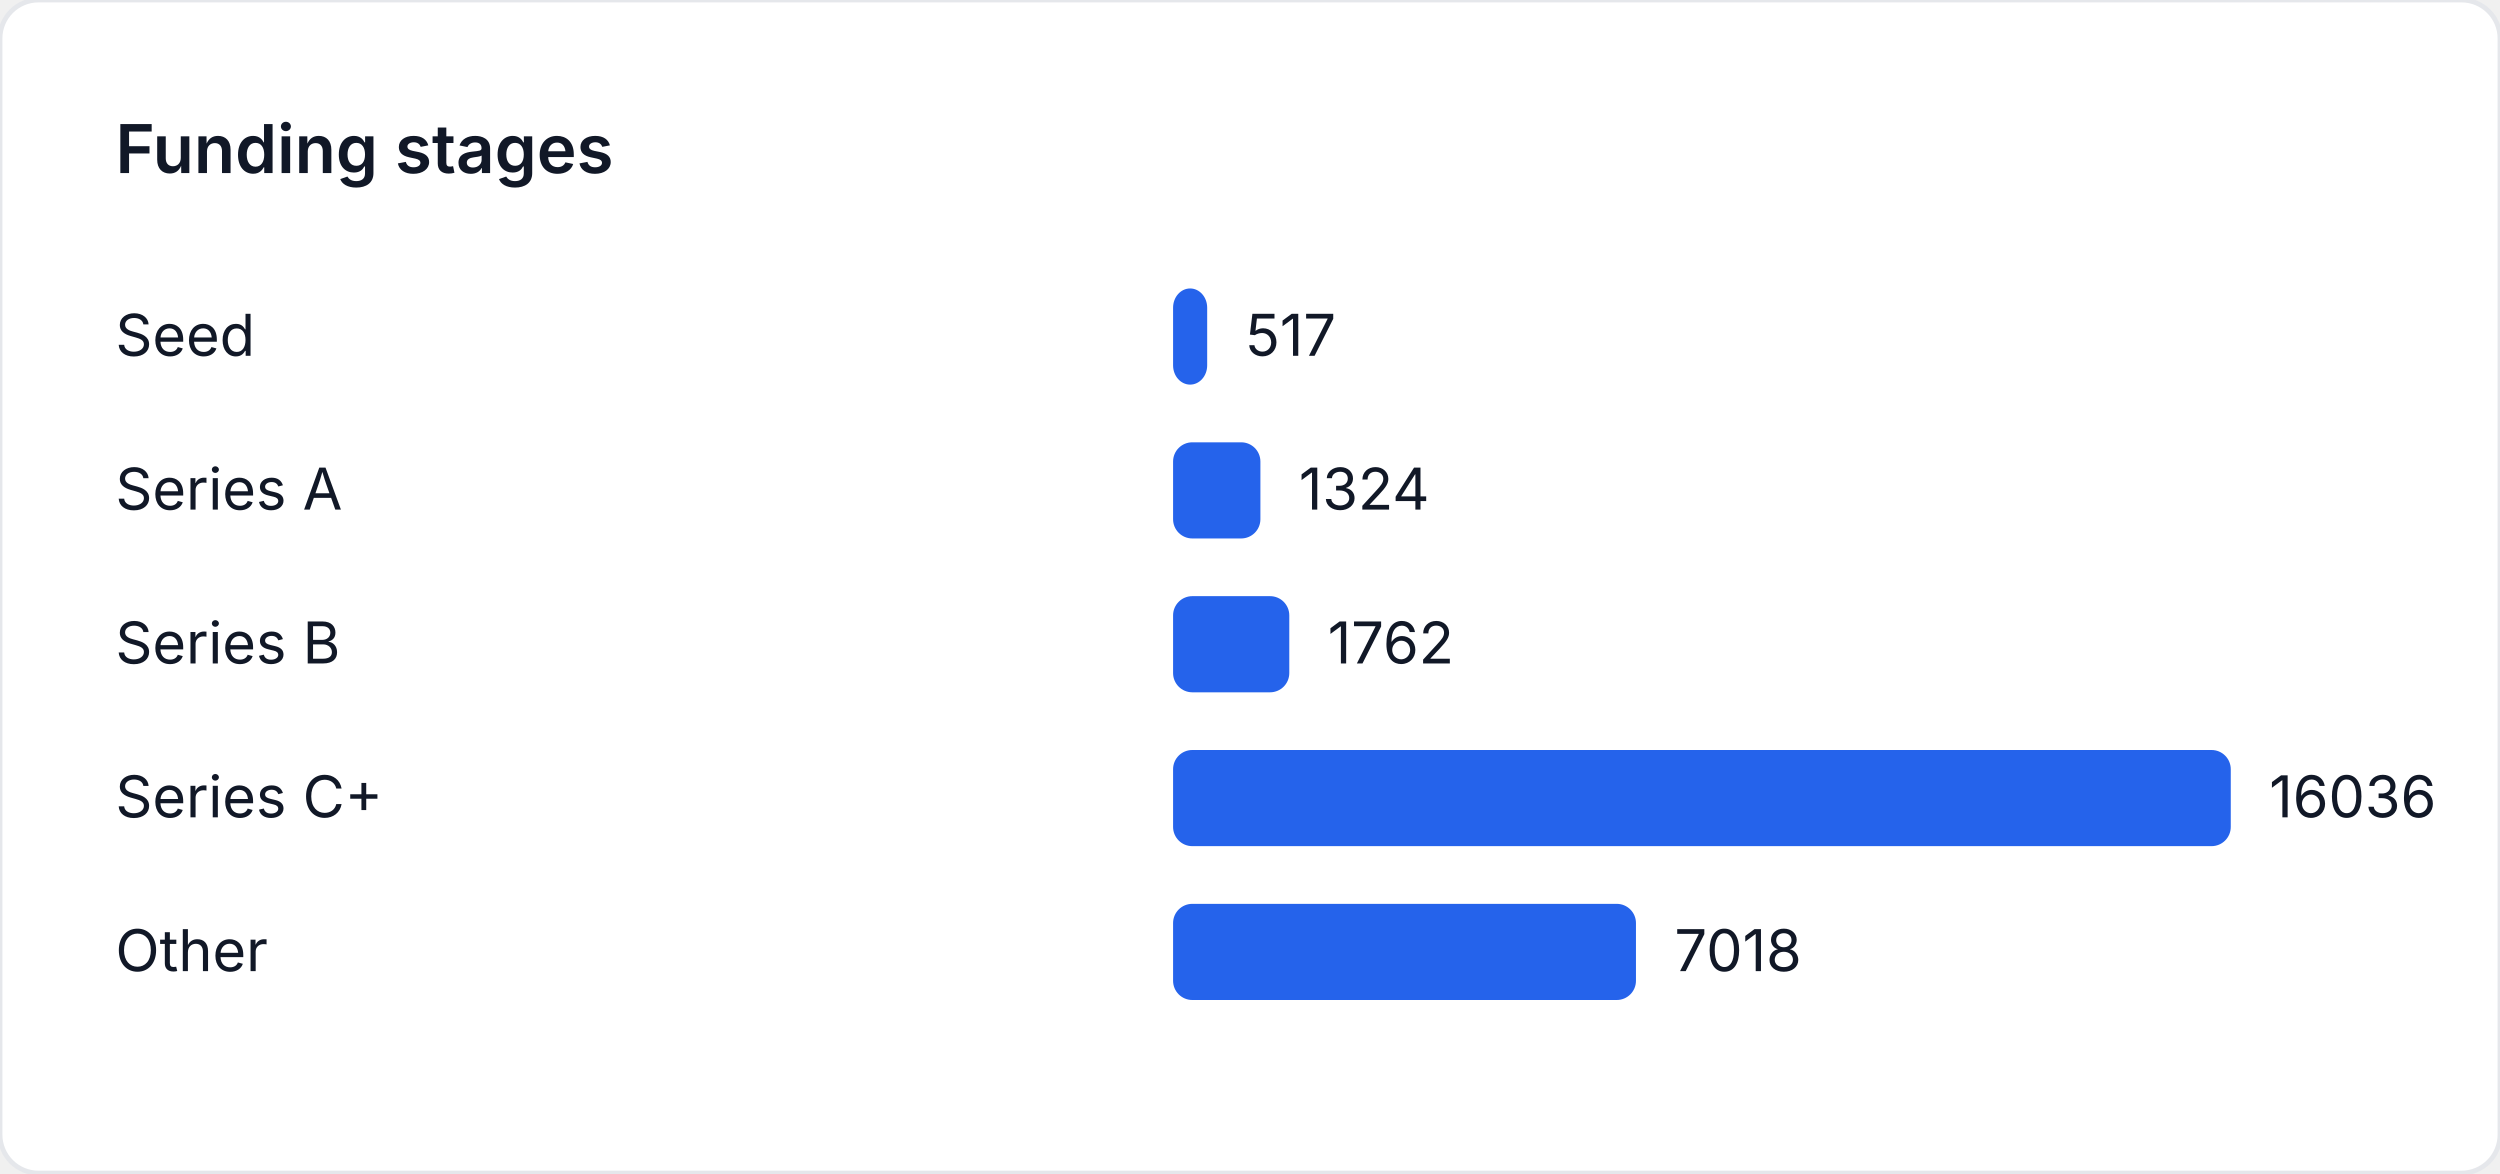
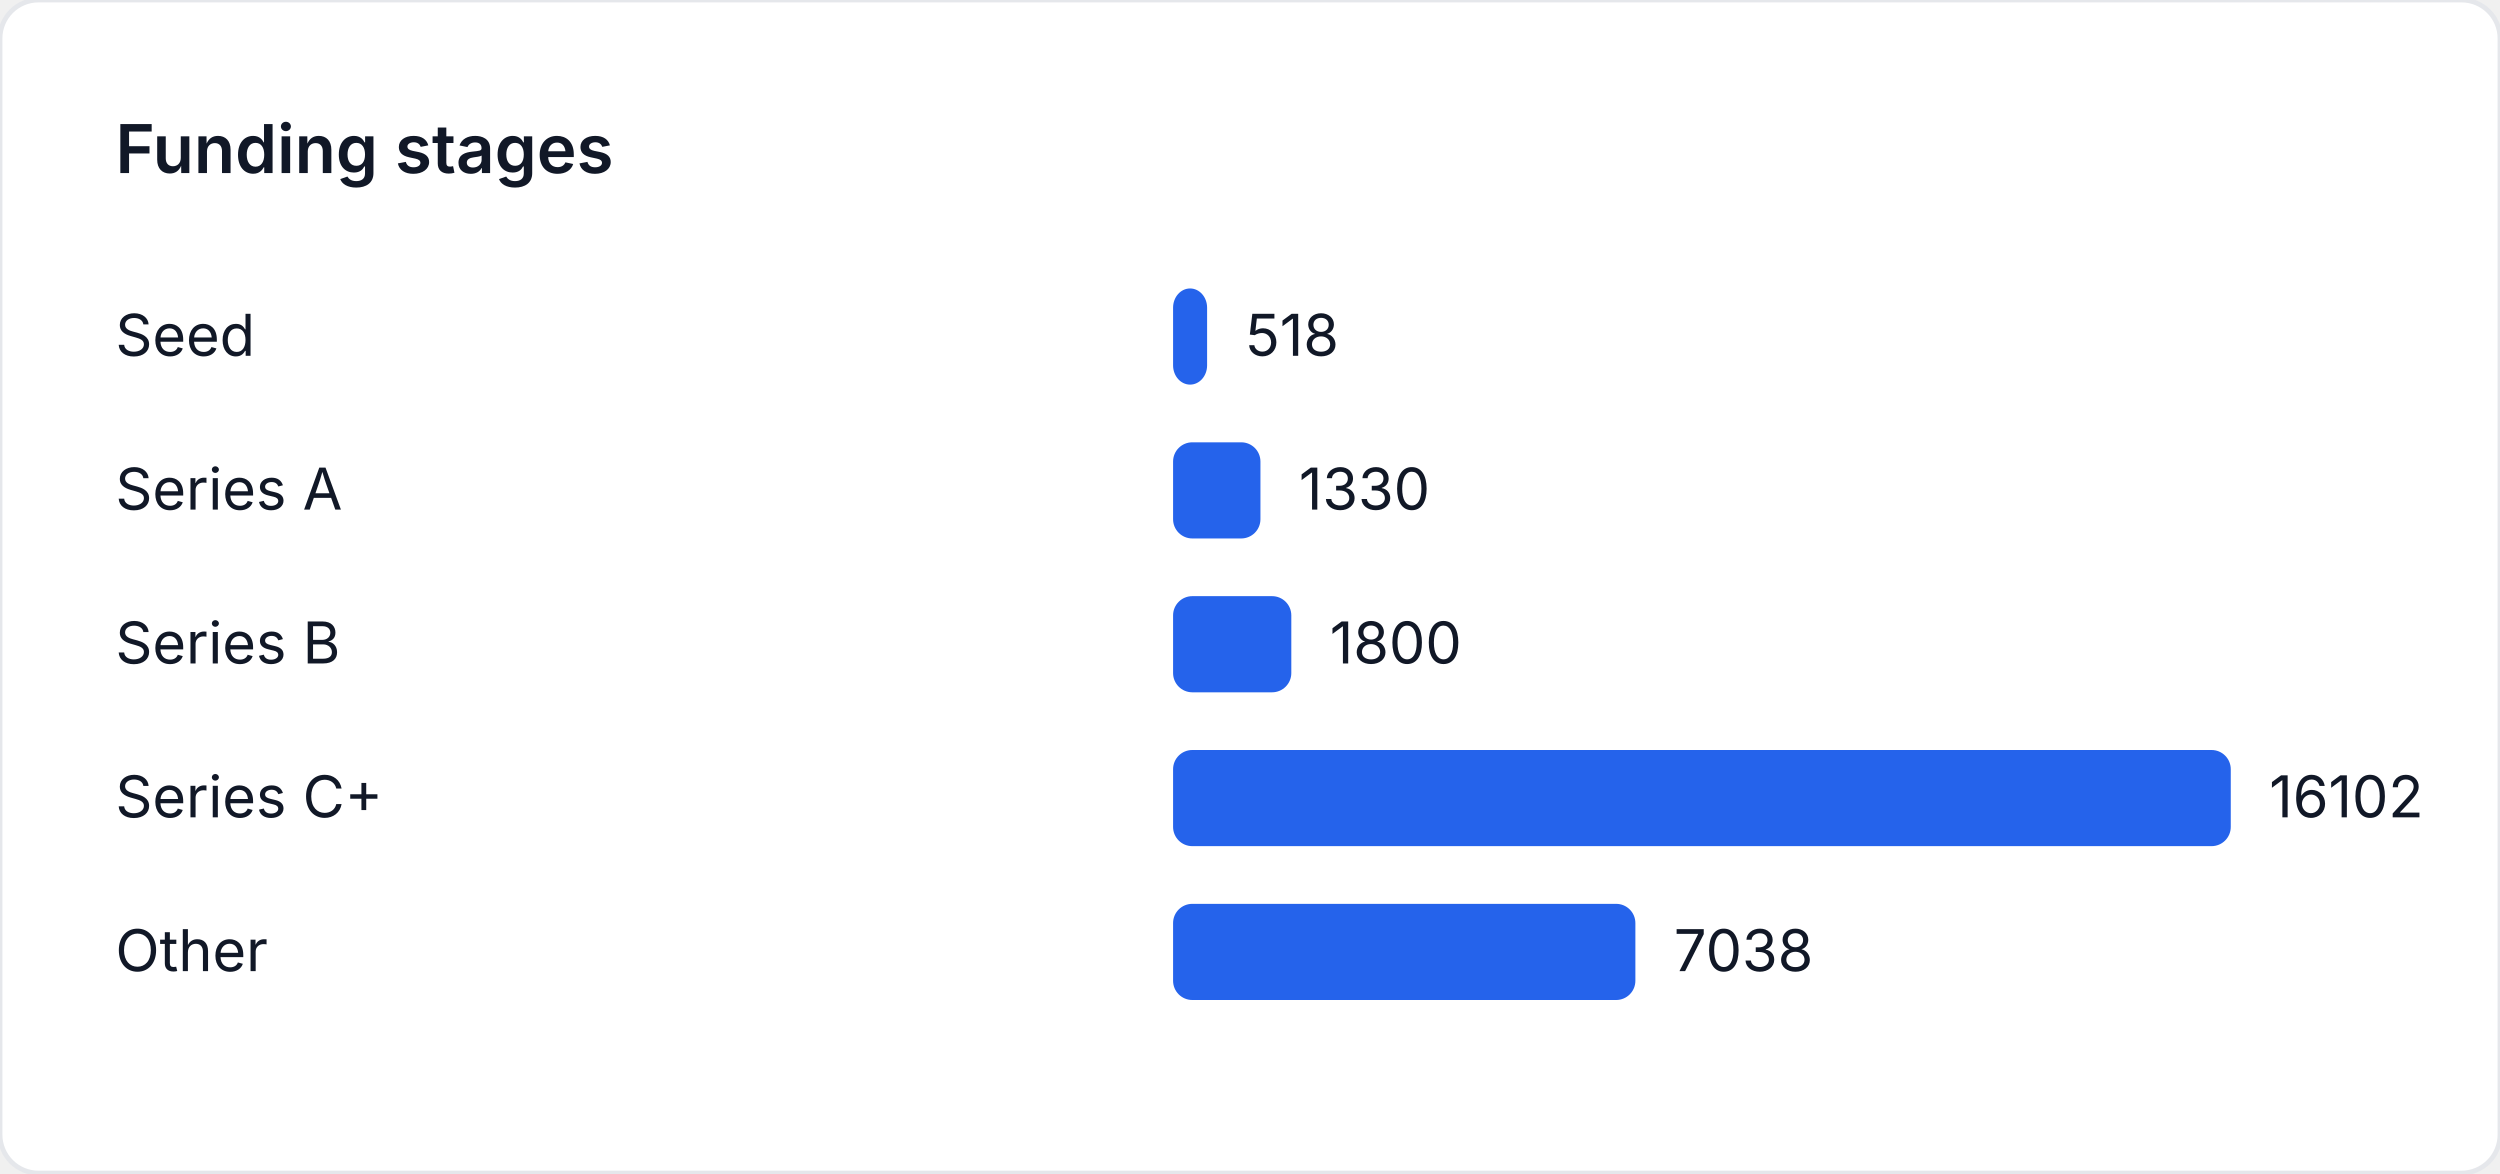
<svg xmlns="http://www.w3.org/2000/svg" width="520" height="244" viewBox="0 0 520 244" role="img" aria-label="Funding stages">
  <style>
    text { font-family: "Inter", "Segoe UI", sans-serif; font-size: 12px; fill: #111827; }
    .title { font-size: 14px; font-weight: 600; }
  </style>
  <rect width="520" height="244" fill="#ffffff" rx="8" ry="8" stroke="#e5e7eb" />
  <text class="title" x="24" y="36">Funding stages</text>
  <text x="24" y="74">Seed</text>
-   <rect x="244" y="60" width="7.093" height="20" fill="#2563eb" rx="4" />
-   <text x="259.093" y="74">517</text>
+   <rect x="244" y="60" width="7.077" height="20" fill="#2563eb" rx="4" />
+   <text x="259.077" y="74">518</text>
  <text x="24" y="106">Series A</text>
-   <rect x="244" y="92" width="18.164" height="20" fill="#2563eb" rx="4" />
-   <text x="270.164" y="106">1324</text>
+   <rect x="244" y="92" width="18.172" height="20" fill="#2563eb" rx="4" />
+   <text x="270.172" y="106">1330</text>
  <text x="24" y="138">Series B</text>
-   <rect x="244" y="124" width="24.173" height="20" fill="#2563eb" rx="4" />
-   <text x="276.173" y="138">1762</text>
+   <rect x="244" y="124" width="24.593" height="20" fill="#2563eb" rx="4" />
+   <text x="276.593" y="138">1800</text>
  <text x="24" y="170">Series C+</text>
  <rect x="244" y="156" width="220" height="20" fill="#2563eb" rx="4" />
-   <text x="472" y="170">16036</text>
+   <text x="472" y="170">16102</text>
  <text x="24" y="202">Other</text>
-   <rect x="244" y="188" width="96.281" height="20" fill="#2563eb" rx="4" />
-   <text x="348.281" y="202">7018</text>
+   <rect x="244" y="188" width="96.159" height="20" fill="#2563eb" rx="4" />
+   <text x="348.159" y="202">7038</text>
</svg>
